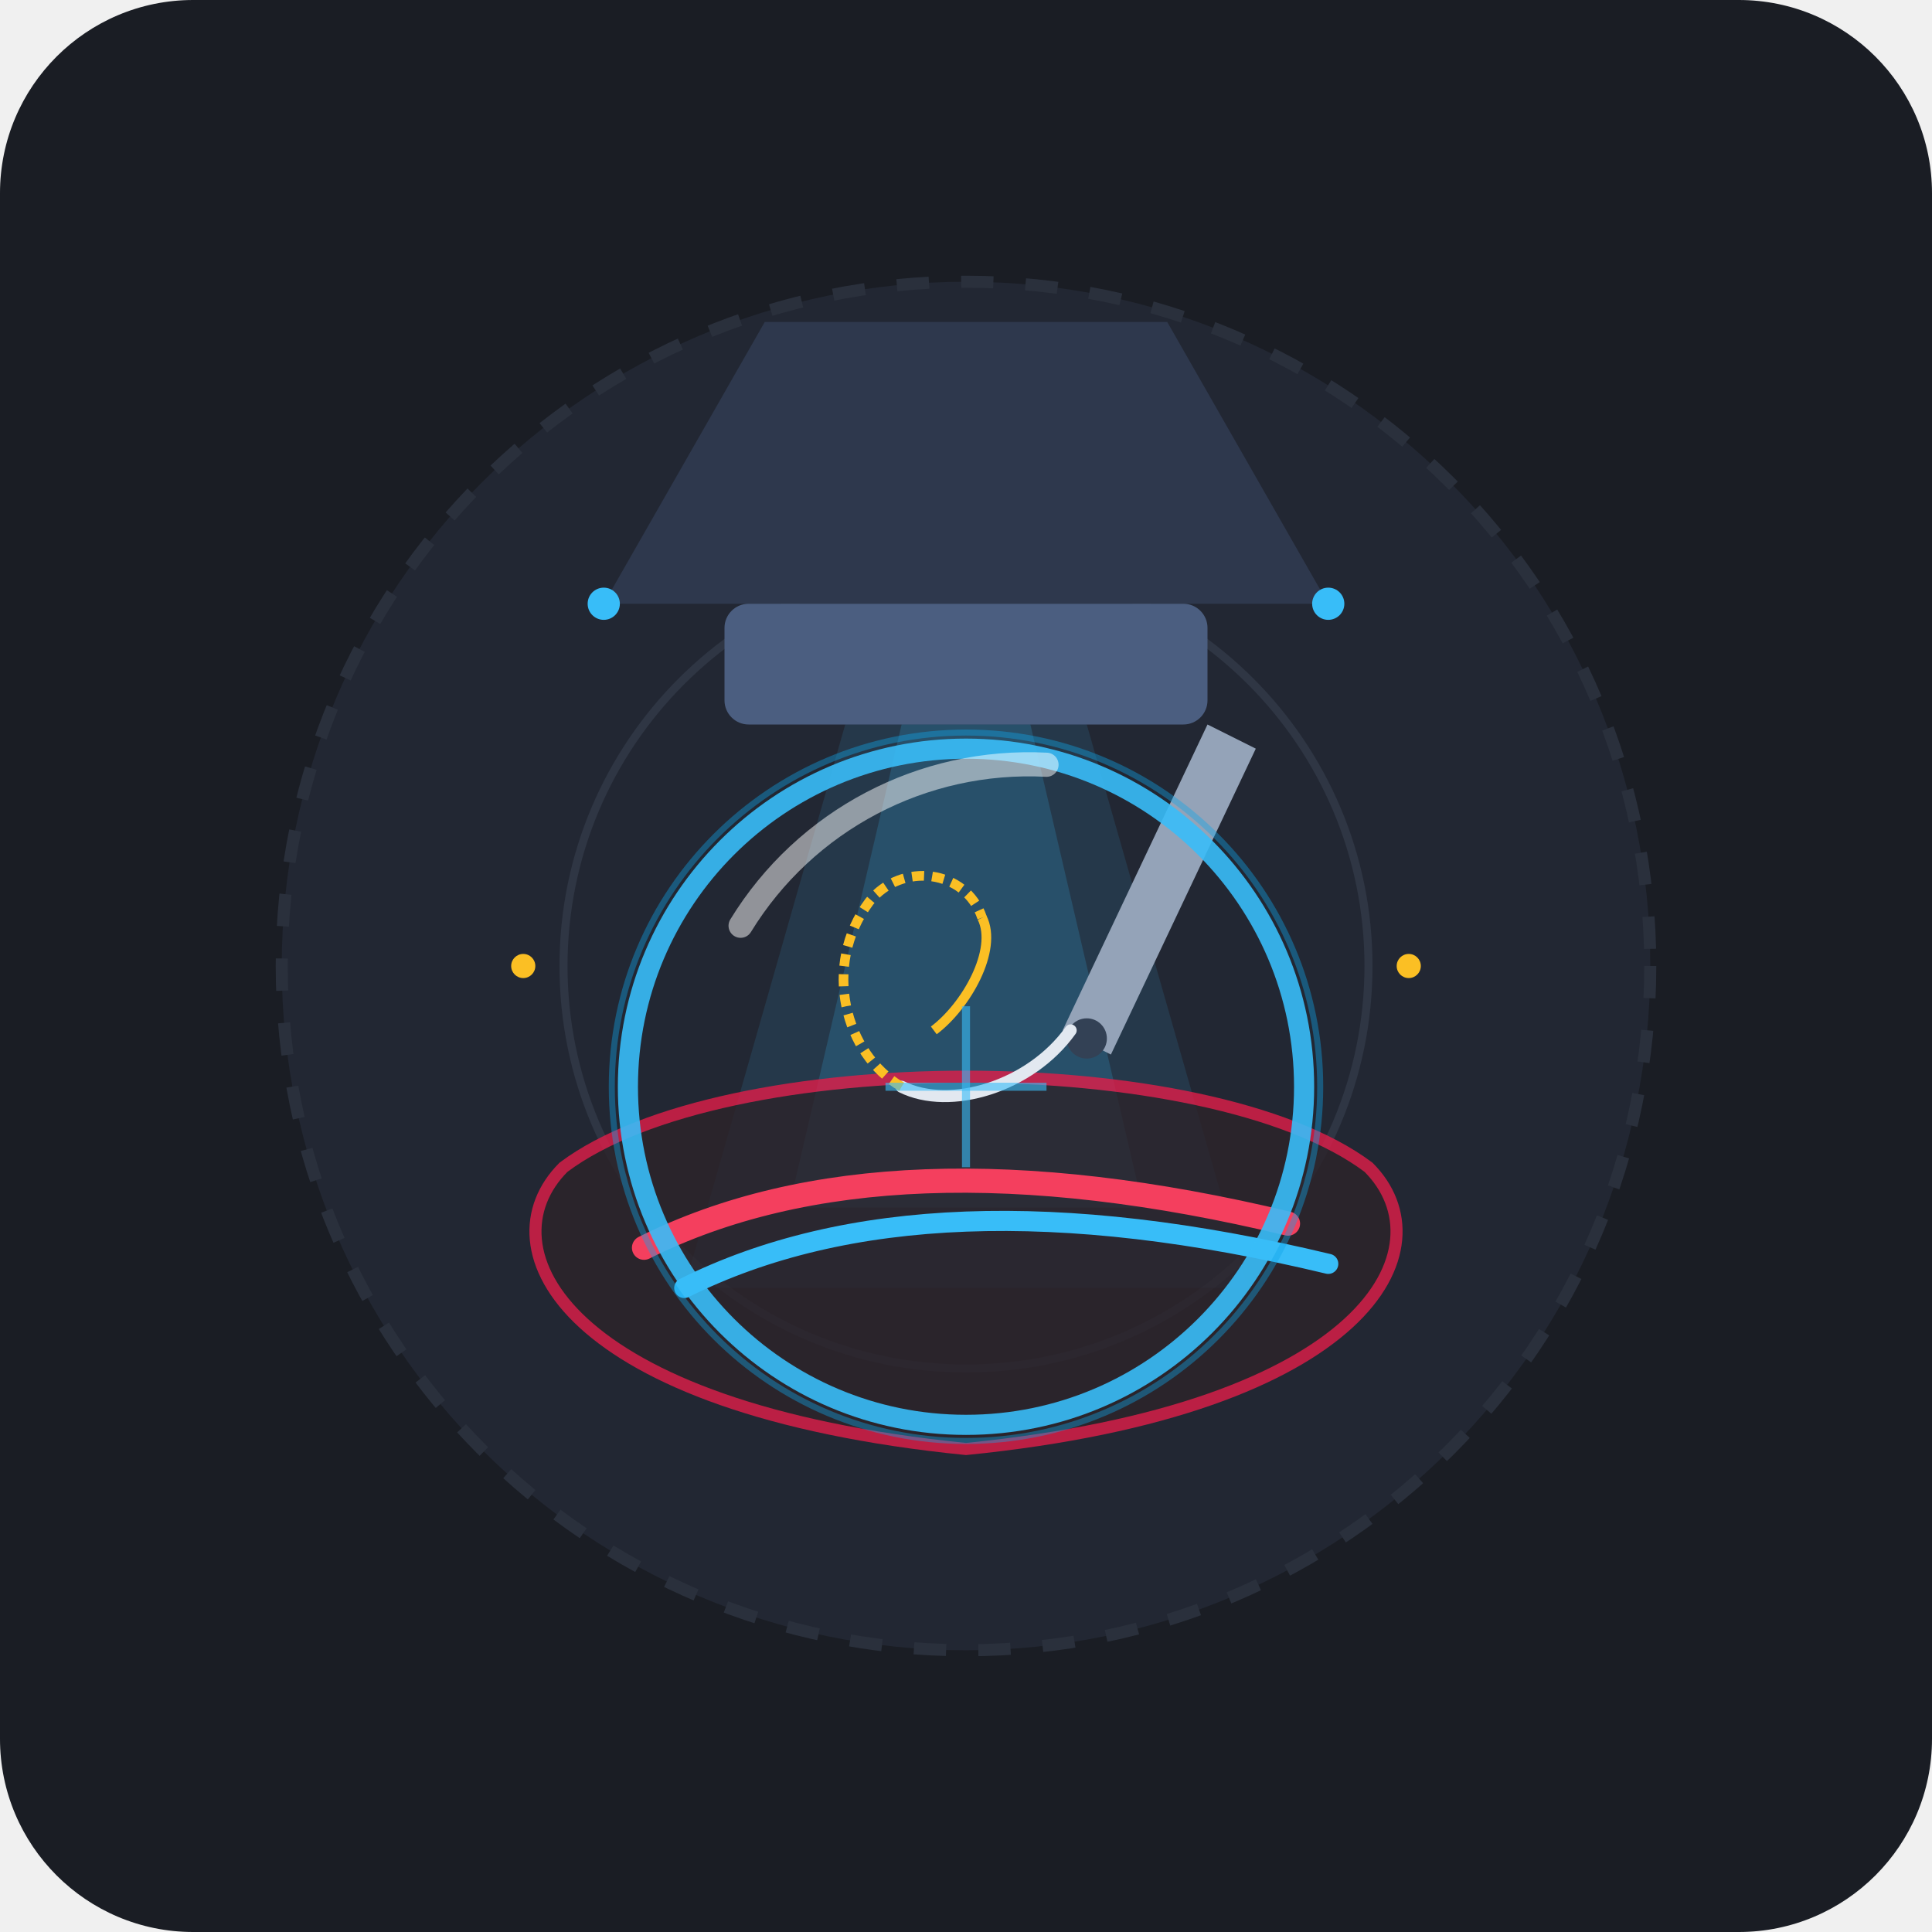
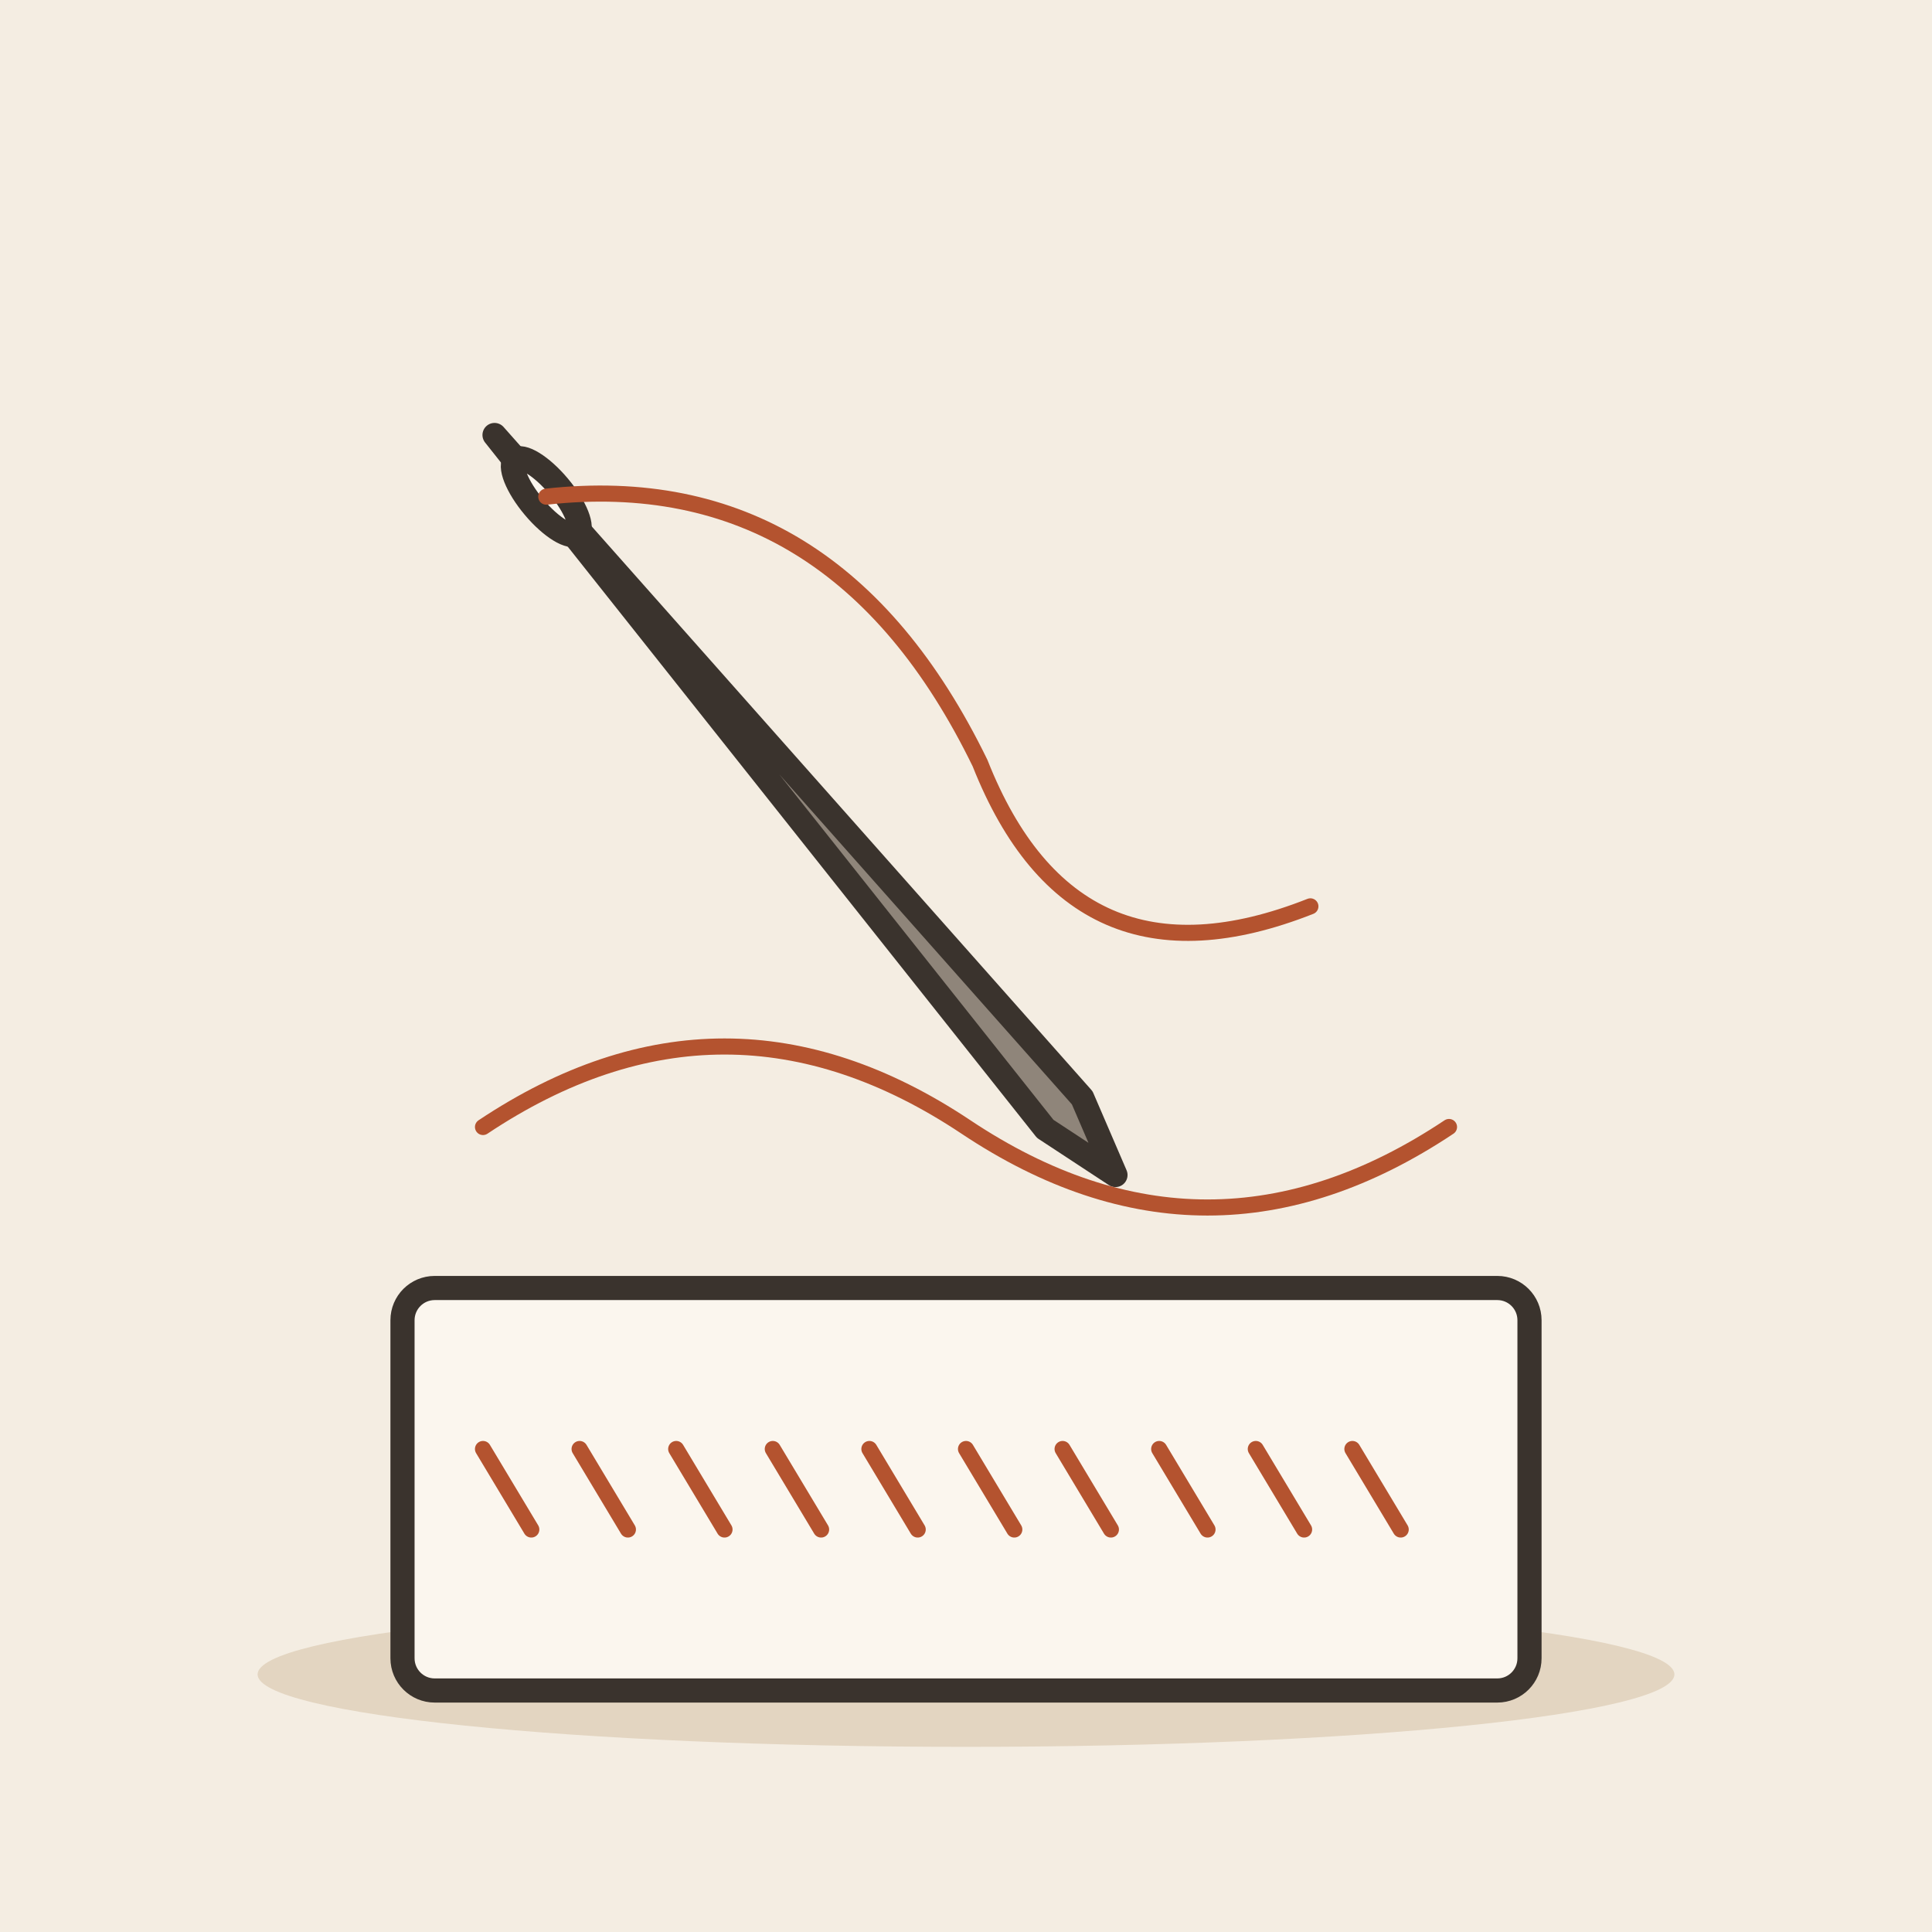
- <svg xmlns="http://www.w3.org/2000/svg" viewBox="0 0 240 240" width="100%" height="100%">
-   <rect width="240" height="240" rx="24" fill="#1A1D24" />
-   <circle cx="120" cy="120" r="85" fill="#222733" stroke="#2A303C" stroke-width="1.5" stroke-dasharray="4 4" />
-   <circle cx="120" cy="120" r="50" fill="none" stroke="#2F3644" stroke-width="1" />
-   <path d="M95 40 L145 40 L165 75 L75 75 Z" fill="#2E384D" />
-   <rect x="90" y="75" width="60" height="15" rx="3" fill="#4B5E80" />
-   <polygon points="105,90 135,90 155,160 85,160" fill="#38BDF8" opacity="0.12" />
-   <polygon points="112,90 128,90 142,150 98,150" fill="#38BDF8" opacity="0.18" />
-   <path d="M70 145 C 90 130, 150 130, 170 145 C 180 155, 170 175, 120 180 C 70 175, 60 155, 70 145 Z" fill="#2C2329" stroke="#E11D48" stroke-width="1.5" opacity="0.8" />
-   <path d="M80 155 Q 110 140, 160 152" fill="none" stroke="#F43F5E" stroke-width="3" stroke-linecap="round" />
-   <path d="M85 160 Q 115 145, 165 157" fill="none" stroke="#38BDF8" stroke-width="2.5" stroke-linecap="round" />
-   <path d="M150 90 L132 128 L138 131 L156 93 Z" fill="#94A3B8" />
-   <circle cx="135" cy="129" r="2.5" fill="#334155" />
-   <path d="M133 128 C 128 135, 118 138, 112 135" fill="none" stroke="#E2E8F0" stroke-width="1.5" stroke-linecap="round" />
-   <path d="M112 135 C 105 131, 102 120, 108 112 C 112 107, 120 108, 122 114" fill="none" stroke="#FBBF24" stroke-width="1.2" stroke-dasharray="1.5 1" />
-   <path d="M122 114 C 124 118, 120 125, 116 128" fill="none" stroke="#FBBF24" stroke-width="1.2" />
-   <circle cx="120" cy="135" r="42" fill="none" stroke="#38BDF8" stroke-width="2.5" opacity="0.9" />
-   <path d="M92 115 A 42 42 0 0 1 130 95" fill="none" stroke="#FFFFFF" stroke-width="3" stroke-linecap="round" opacity="0.5" />
-   <circle cx="120" cy="135" r="44" fill="none" stroke="#0EA5E9" stroke-width="0.75" opacity="0.4" />
-   <line x1="120" y1="125" x2="120" y2="145" stroke="#38BDF8" stroke-width="1" opacity="0.6" />
-   <line x1="110" y1="135" x2="130" y2="135" stroke="#38BDF8" stroke-width="1" opacity="0.6" />
-   <circle cx="75" cy="75" r="2" fill="#38BDF8" />
-   <circle cx="165" cy="75" r="2" fill="#38BDF8" />
-   <circle cx="65" cy="120" r="1.5" fill="#FBBF24" />
-   <circle cx="175" cy="120" r="1.5" fill="#FBBF24" />
+ <svg xmlns="http://www.w3.org/2000/svg" viewBox="0 0 240 240" data-style="editorial">
+   <rect width="240" height="240" fill="#F4EDE2" />
+   <ellipse cx="120" cy="208" rx="88" ry="9" fill="#E3D5C1" />
+   <g transform="translate(100 100) rotate(-40)">
+     <path d="M0 -60L3 50L0 60L-3 50Z" fill="#8F857A" stroke="#3A332D" stroke-width="3" stroke-linecap="round" stroke-linejoin="round" />
+     <ellipse cx="0" cy="-50" rx="2" ry="6" fill="#FBF6EE" stroke="#3A332D" stroke-width="3" stroke-linecap="round" stroke-linejoin="round" />
+     <path d="M0 -50Q30 -30 20 10Q10 40 40 50" fill="none" stroke="#B4532F" stroke-width="2" stroke-linecap="round" stroke-linejoin="round" />
+   </g>
+   <g transform="translate(120 140)">
+     <path d="M-60 0Q-30 -20 0 0Q30 20 60 0" fill="none" stroke="#B4532F" stroke-width="2" stroke-linecap="round" stroke-linejoin="round" />
+   </g>
+   <g transform="translate(120 170)">
+     <rect x="-70" y="-10" width="140" height="50" rx="4" fill="#FBF6EE" stroke="#3A332D" stroke-width="3" stroke-linecap="round" stroke-linejoin="round" />
+     <path d="M-60 10l6 10" fill="none" stroke="#B4532F" stroke-width="2" stroke-linecap="round" stroke-linejoin="round" />
+     <path d="M-48 10l6 10" fill="none" stroke="#B4532F" stroke-width="2" stroke-linecap="round" stroke-linejoin="round" />
+     <path d="M-36 10l6 10" fill="none" stroke="#B4532F" stroke-width="2" stroke-linecap="round" stroke-linejoin="round" />
+     <path d="M-24 10l6 10" fill="none" stroke="#B4532F" stroke-width="2" stroke-linecap="round" stroke-linejoin="round" />
+     <path d="M-12 10l6 10" fill="none" stroke="#B4532F" stroke-width="2" stroke-linecap="round" stroke-linejoin="round" />
+     <path d="M0 10l6 10" fill="none" stroke="#B4532F" stroke-width="2" stroke-linecap="round" stroke-linejoin="round" />
+     <path d="M12 10l6 10" fill="none" stroke="#B4532F" stroke-width="2" stroke-linecap="round" stroke-linejoin="round" />
+     <path d="M24 10l6 10" fill="none" stroke="#B4532F" stroke-width="2" stroke-linecap="round" stroke-linejoin="round" />
+     <path d="M36 10l6 10" fill="none" stroke="#B4532F" stroke-width="2" stroke-linecap="round" stroke-linejoin="round" />
+     <path d="M48 10l6 10" fill="none" stroke="#B4532F" stroke-width="2" stroke-linecap="round" stroke-linejoin="round" />
+   </g>
</svg>
